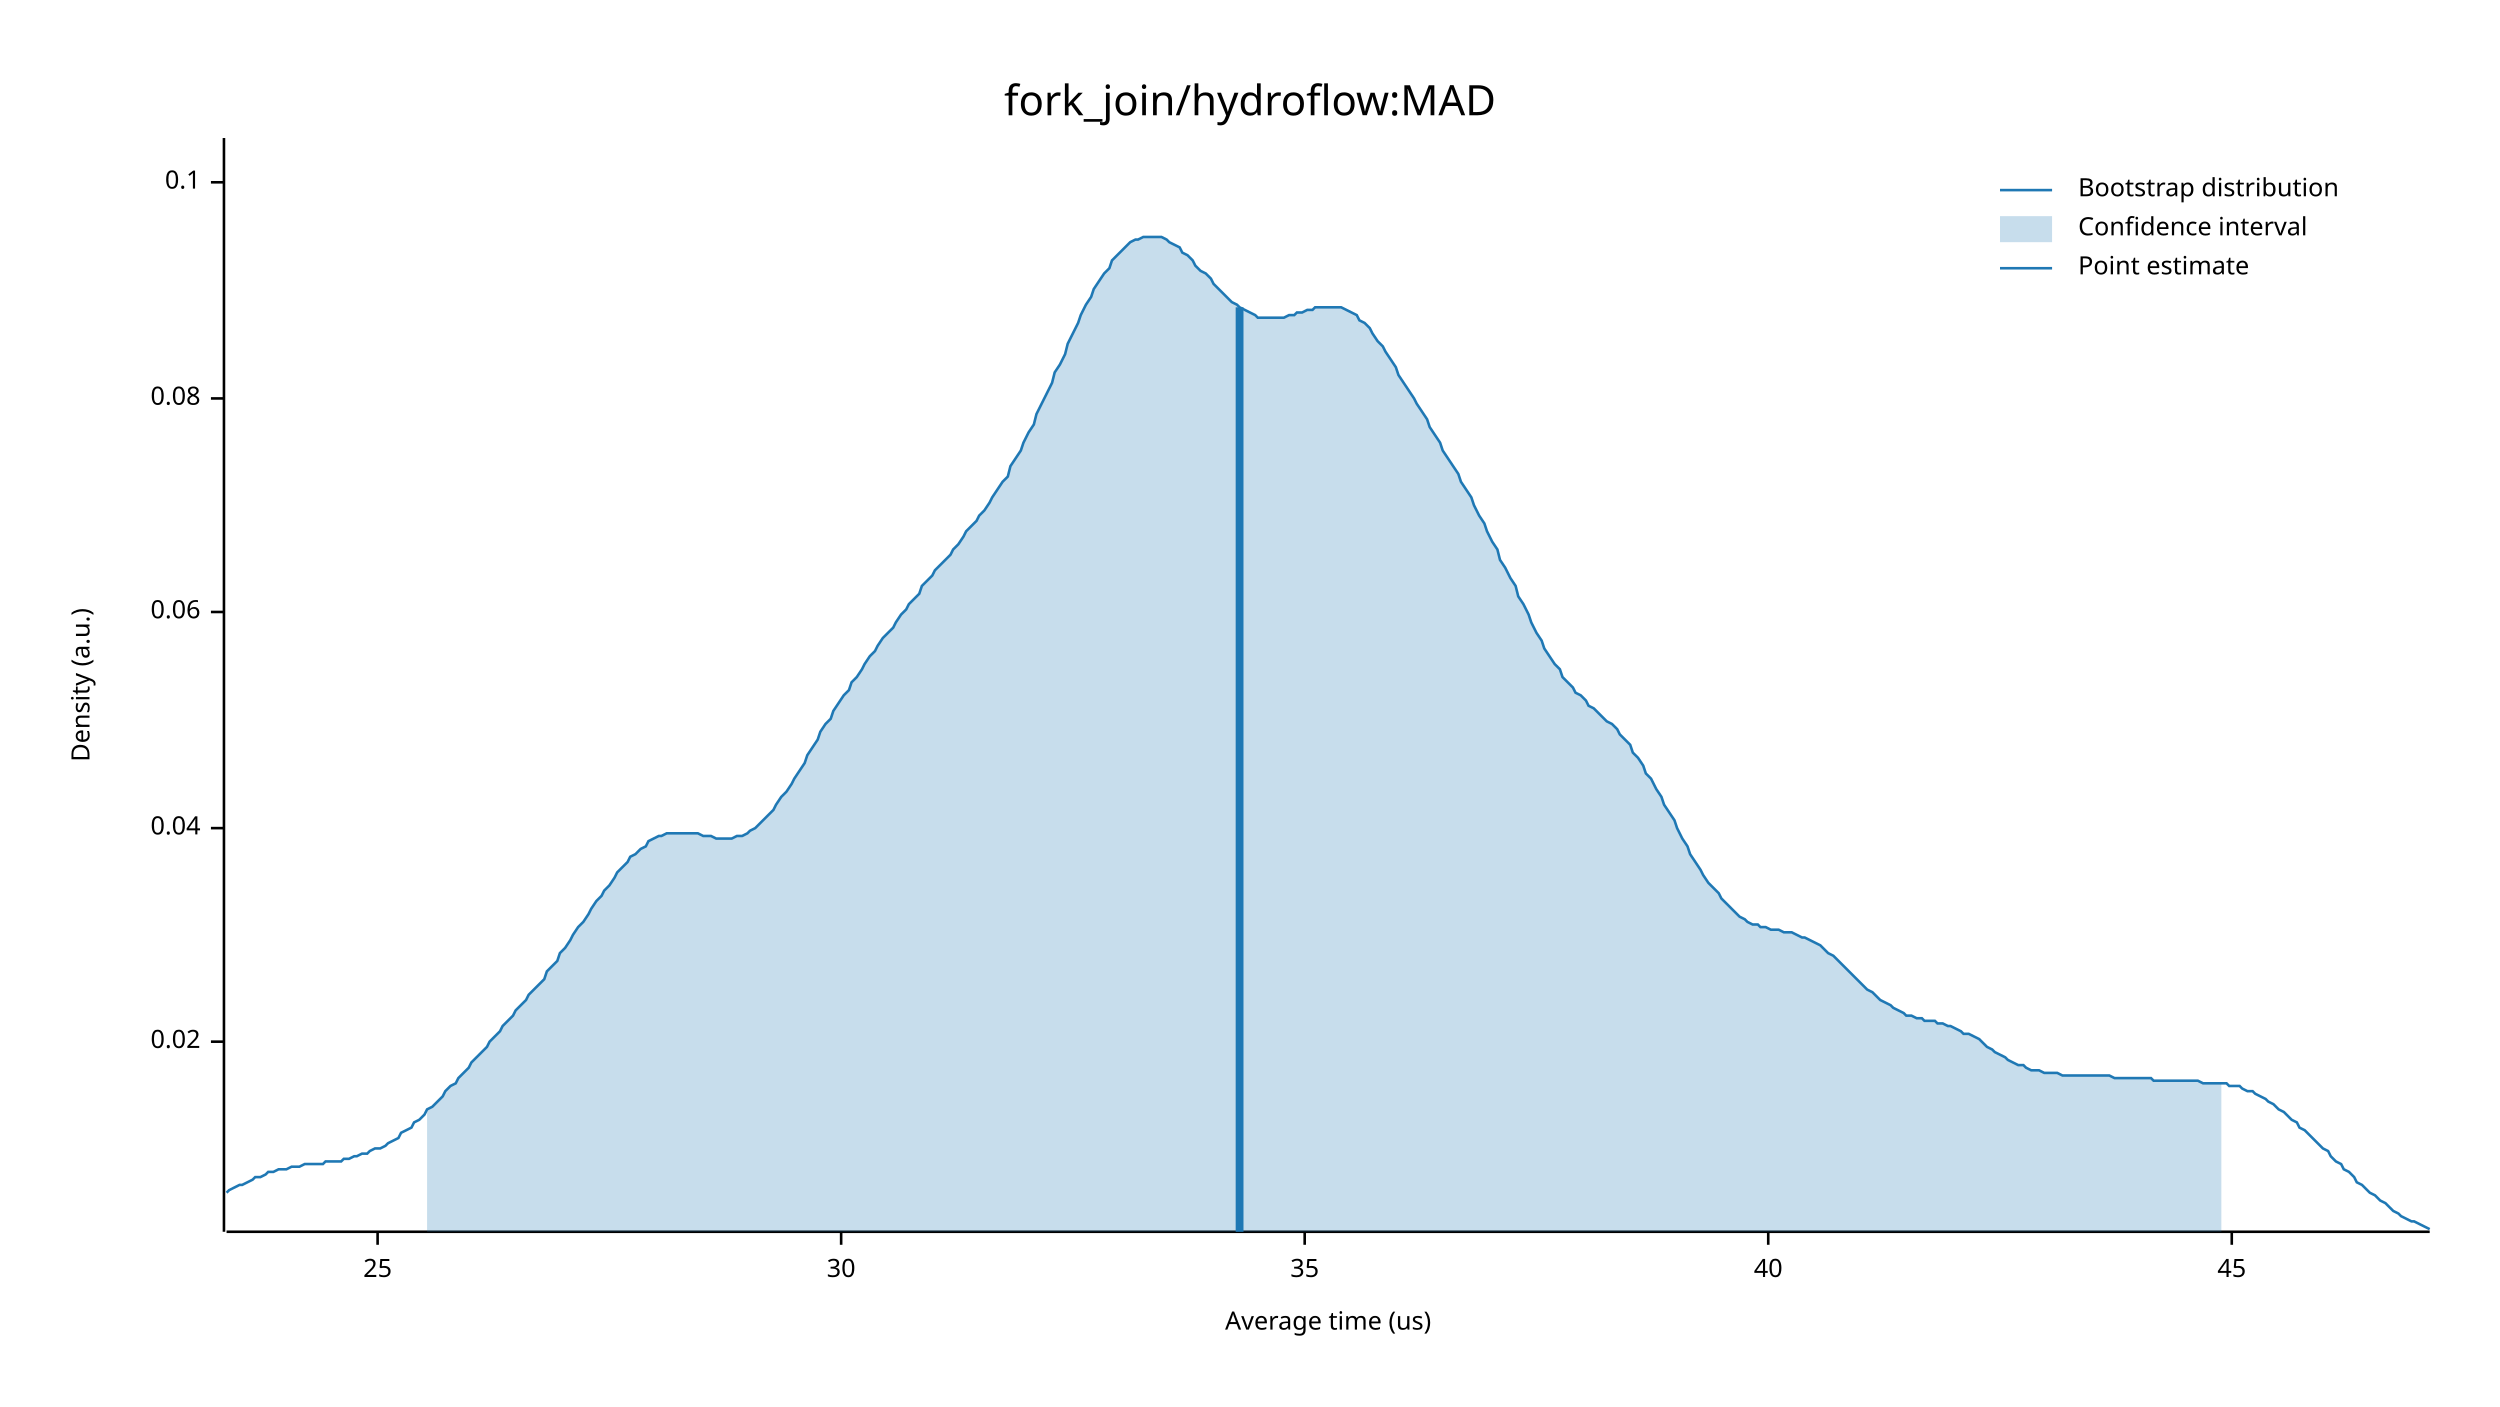
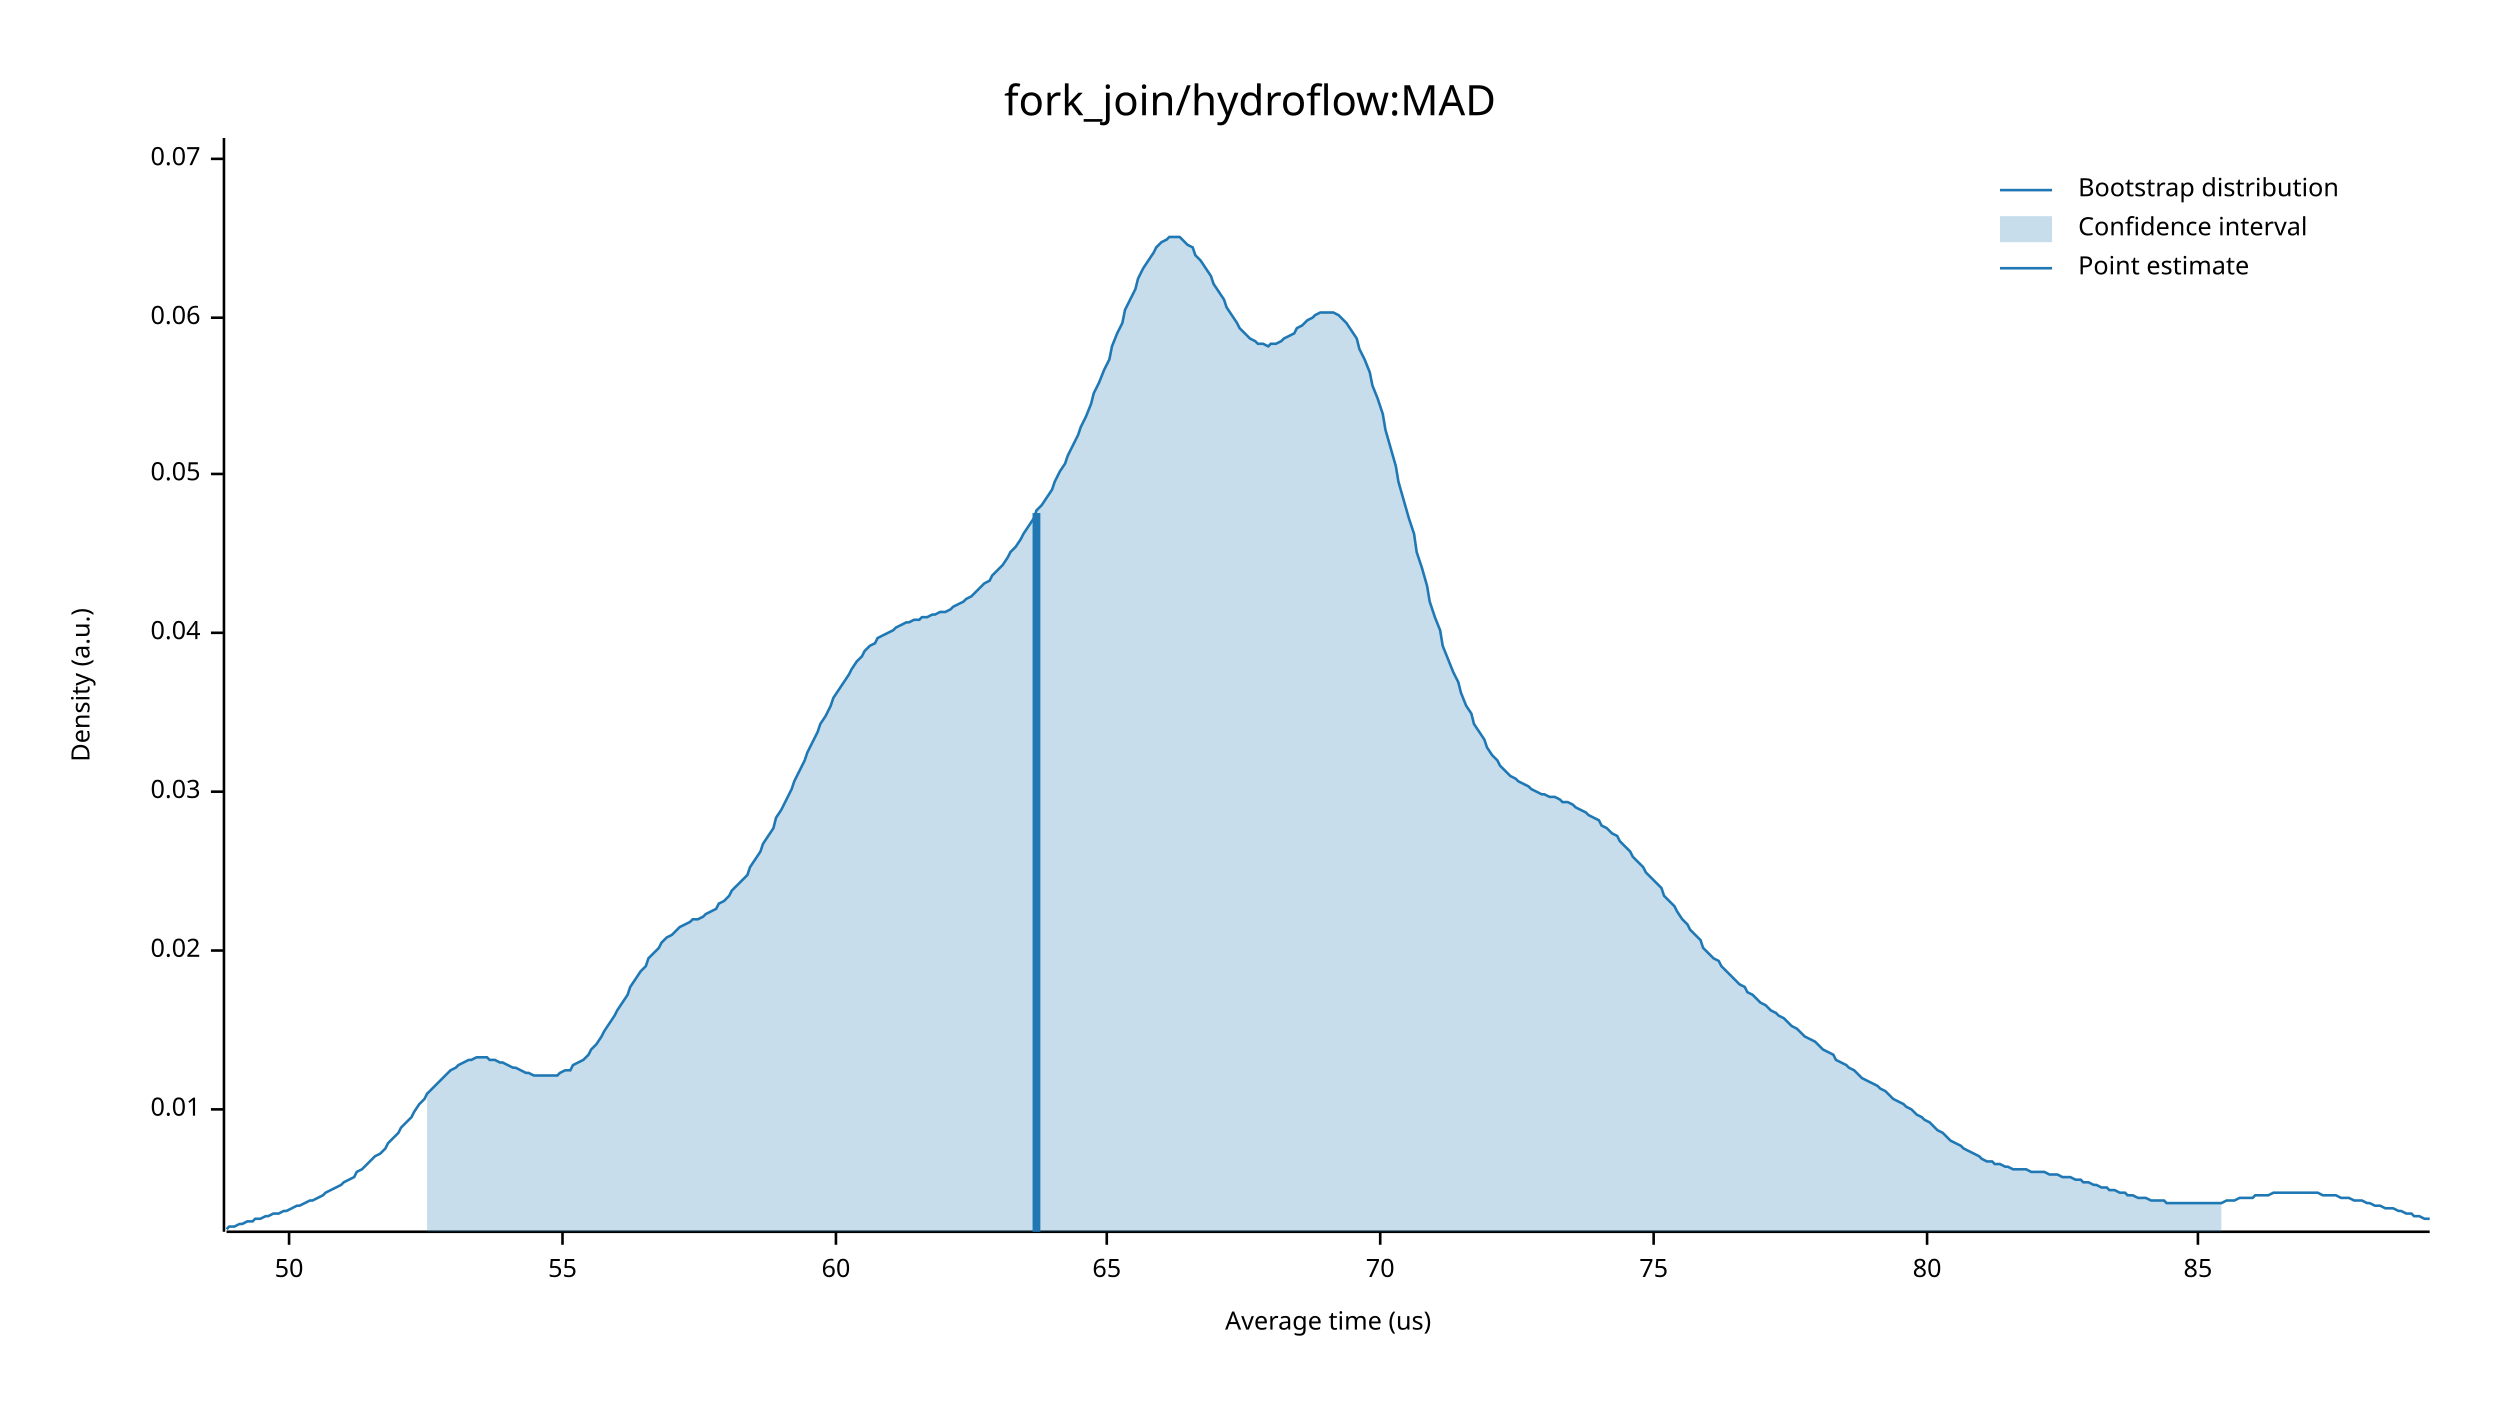
<svg xmlns="http://www.w3.org/2000/svg" width="960" height="540" viewBox="0 0 960 540">
  <text x="480" y="32" dy="0.76em" text-anchor="middle" font-family="sans-serif" font-size="16.129" opacity="1" fill="#000000">
fork_join/hydroflow:MAD
</text>
  <text x="27" y="263" dy="0.76em" text-anchor="middle" font-family="sans-serif" font-size="9.677" opacity="1" fill="#000000" transform="rotate(270, 27, 263)">
Density (a.u.)
</text>
  <text x="510" y="513" dy="-0.5ex" text-anchor="middle" font-family="sans-serif" font-size="9.677" opacity="1" fill="#000000">
Average time (us)
</text>
  <polyline fill="none" opacity="1" stroke="#000000" stroke-width="1" points="86,53 86,473 " />
-   <text x="77" y="400" dy="0.5ex" text-anchor="end" font-family="sans-serif" font-size="9.677" opacity="1" fill="#000000">
+   <text x="77" y="426" dy="0.5ex" text-anchor="end" font-family="sans-serif" font-size="9.677" opacity="1" fill="#000000">
+ 0.01
+ </text>
+   <polyline fill="none" opacity="1" stroke="#000000" stroke-width="1" points="81,426 86,426 " />
+   <text x="77" y="365" dy="0.5ex" text-anchor="end" font-family="sans-serif" font-size="9.677" opacity="1" fill="#000000">
0.02
</text>
-   <polyline fill="none" opacity="1" stroke="#000000" stroke-width="1" points="81,400 86,400 " />
-   <text x="77" y="318" dy="0.5ex" text-anchor="end" font-family="sans-serif" font-size="9.677" opacity="1" fill="#000000">
+   <polyline fill="none" opacity="1" stroke="#000000" stroke-width="1" points="81,365 86,365 " />
+   <text x="77" y="304" dy="0.5ex" text-anchor="end" font-family="sans-serif" font-size="9.677" opacity="1" fill="#000000">
+ 0.03
+ </text>
+   <polyline fill="none" opacity="1" stroke="#000000" stroke-width="1" points="81,304 86,304 " />
+   <text x="77" y="243" dy="0.5ex" text-anchor="end" font-family="sans-serif" font-size="9.677" opacity="1" fill="#000000">
0.04
</text>
-   <polyline fill="none" opacity="1" stroke="#000000" stroke-width="1" points="81,318 86,318 " />
-   <text x="77" y="235" dy="0.5ex" text-anchor="end" font-family="sans-serif" font-size="9.677" opacity="1" fill="#000000">
+   <polyline fill="none" opacity="1" stroke="#000000" stroke-width="1" points="81,243 86,243 " />
+   <text x="77" y="182" dy="0.5ex" text-anchor="end" font-family="sans-serif" font-size="9.677" opacity="1" fill="#000000">
+ 0.05
+ </text>
+   <polyline fill="none" opacity="1" stroke="#000000" stroke-width="1" points="81,182 86,182 " />
+   <text x="77" y="122" dy="0.5ex" text-anchor="end" font-family="sans-serif" font-size="9.677" opacity="1" fill="#000000">
0.06
</text>
-   <polyline fill="none" opacity="1" stroke="#000000" stroke-width="1" points="81,235 86,235 " />
-   <text x="77" y="153" dy="0.5ex" text-anchor="end" font-family="sans-serif" font-size="9.677" opacity="1" fill="#000000">
- 0.08
+   <polyline fill="none" opacity="1" stroke="#000000" stroke-width="1" points="81,122 86,122 " />
+   <text x="77" y="61" dy="0.5ex" text-anchor="end" font-family="sans-serif" font-size="9.677" opacity="1" fill="#000000">
+ 0.07
</text>
-   <polyline fill="none" opacity="1" stroke="#000000" stroke-width="1" points="81,153 86,153 " />
-   <text x="77" y="70" dy="0.5ex" text-anchor="end" font-family="sans-serif" font-size="9.677" opacity="1" fill="#000000">
- 0.1
+   <polyline fill="none" opacity="1" stroke="#000000" stroke-width="1" points="81,61 86,61 " />
+   <polyline fill="none" opacity="1" stroke="#000000" stroke-width="1" points="87,473 933,473 " />
+   <text x="111" y="483" dy="0.76em" text-anchor="middle" font-family="sans-serif" font-size="9.677" opacity="1" fill="#000000">
+ 50
</text>
-   <polyline fill="none" opacity="1" stroke="#000000" stroke-width="1" points="81,70 86,70 " />
-   <polyline fill="none" opacity="1" stroke="#000000" stroke-width="1" points="87,473 933,473 " />
-   <text x="145" y="483" dy="0.76em" text-anchor="middle" font-family="sans-serif" font-size="9.677" opacity="1" fill="#000000">
- 25
+   <polyline fill="none" opacity="1" stroke="#000000" stroke-width="1" points="111,473 111,478 " />
+   <text x="216" y="483" dy="0.76em" text-anchor="middle" font-family="sans-serif" font-size="9.677" opacity="1" fill="#000000">
+ 55
</text>
-   <polyline fill="none" opacity="1" stroke="#000000" stroke-width="1" points="145,473 145,478 " />
-   <text x="323" y="483" dy="0.76em" text-anchor="middle" font-family="sans-serif" font-size="9.677" opacity="1" fill="#000000">
- 30
+   <polyline fill="none" opacity="1" stroke="#000000" stroke-width="1" points="216,473 216,478 " />
+   <text x="321" y="483" dy="0.76em" text-anchor="middle" font-family="sans-serif" font-size="9.677" opacity="1" fill="#000000">
+ 60
</text>
-   <polyline fill="none" opacity="1" stroke="#000000" stroke-width="1" points="323,473 323,478 " />
-   <text x="501" y="483" dy="0.76em" text-anchor="middle" font-family="sans-serif" font-size="9.677" opacity="1" fill="#000000">
- 35
+   <polyline fill="none" opacity="1" stroke="#000000" stroke-width="1" points="321,473 321,478 " />
+   <text x="425" y="483" dy="0.76em" text-anchor="middle" font-family="sans-serif" font-size="9.677" opacity="1" fill="#000000">
+ 65
</text>
-   <polyline fill="none" opacity="1" stroke="#000000" stroke-width="1" points="501,473 501,478 " />
-   <text x="679" y="483" dy="0.76em" text-anchor="middle" font-family="sans-serif" font-size="9.677" opacity="1" fill="#000000">
- 40
+   <polyline fill="none" opacity="1" stroke="#000000" stroke-width="1" points="425,473 425,478 " />
+   <text x="530" y="483" dy="0.76em" text-anchor="middle" font-family="sans-serif" font-size="9.677" opacity="1" fill="#000000">
+ 70
</text>
-   <polyline fill="none" opacity="1" stroke="#000000" stroke-width="1" points="679,473 679,478 " />
-   <text x="857" y="483" dy="0.76em" text-anchor="middle" font-family="sans-serif" font-size="9.677" opacity="1" fill="#000000">
- 45
+   <polyline fill="none" opacity="1" stroke="#000000" stroke-width="1" points="530,473 530,478 " />
+   <text x="635" y="483" dy="0.76em" text-anchor="middle" font-family="sans-serif" font-size="9.677" opacity="1" fill="#000000">
+ 75
</text>
-   <polyline fill="none" opacity="1" stroke="#000000" stroke-width="1" points="857,473 857,478 " />
-   <polyline fill="none" opacity="1" stroke="#1F78B4" stroke-width="1" points="87,458 88,457 90,456 92,455 93,455 95,454 97,453 98,452 100,452 102,451 103,450 105,450 107,449 109,449 110,449 112,448 114,448 115,448 117,447 119,447 120,447 122,447 124,447 125,446 127,446 129,446 131,446 132,445 134,445 136,444 137,444 139,443 141,443 142,442 144,441 146,441 148,440 149,439 151,438 153,437 154,435 156,434 158,433 159,431 161,430 163,428 164,426 166,425 168,423 170,421 171,419 173,417 175,416 176,414 178,412 180,410 181,408 183,406 185,404 187,402 188,400 190,398 192,396 193,394 195,392 197,390 198,388 200,386 202,384 203,382 205,380 207,378 209,376 210,373 212,371 214,369 215,366 217,364 219,361 220,359 222,356 224,354 226,351 227,349 229,346 231,344 232,342 234,340 236,337 237,335 239,333 241,331 242,329 244,328 246,326 248,325 249,323 251,322 253,321 254,321 256,320 258,320 259,320 261,320 263,320 265,320 266,320 268,320 270,321 271,321 273,321 275,322 276,322 278,322 280,322 281,322 283,321 285,321 287,320 288,319 290,318 292,316 293,315 295,313 297,311 298,309 300,306 302,304 304,301 305,299 307,296 309,293 310,290 312,287 314,284 315,281 317,278 319,276 320,273 322,270 324,267 326,265 327,262 329,260 331,257 332,255 334,252 336,250 337,248 339,245 341,243 343,241 344,239 346,236 348,234 349,232 351,230 353,228 354,225 356,223 358,221 359,219 361,217 363,215 365,213 366,211 368,209 370,206 371,204 373,202 375,200 376,198 378,196 380,193 381,191 383,188 385,185 387,183 388,179 390,176 392,173 393,170 395,166 397,163 398,159 400,155 402,151 404,147 405,143 407,140 409,136 410,132 412,128 414,124 415,121 417,117 419,114 420,111 422,108 424,105 426,103 427,100 429,98 431,96 432,95 434,93 436,92 437,92 439,91 441,91 443,91 444,91 446,91 448,92 449,93 451,94 453,95 454,97 456,98 458,100 459,102 461,104 463,105 465,107 466,109 468,111 470,113 471,114 473,116 475,117 476,118 478,119 480,120 482,121 483,122 485,122 487,122 488,122 490,122 492,122 493,122 495,121 497,121 498,120 500,120 502,119 504,119 505,118 507,118 509,118 510,118 512,118 514,118 515,118 517,119 519,120 521,121 522,123 524,124 526,126 527,128 529,131 531,133 532,135 534,138 536,141 537,144 539,147 541,150 543,153 544,155 546,158 548,161 549,164 551,167 553,170 554,173 556,176 558,179 560,182 561,185 563,188 565,191 566,194 568,198 570,201 571,204 573,208 575,211 576,215 578,218 580,222 582,225 583,229 585,232 587,236 588,239 590,243 592,246 593,249 595,252 597,255 599,257 600,260 602,262 604,264 605,266 607,267 609,269 610,271 612,272 614,274 615,275 617,277 619,278 621,280 622,282 624,284 626,286 627,289 629,291 631,294 632,297 634,299 636,303 638,306 639,309 641,312 643,315 644,318 646,322 648,325 649,328 651,331 653,334 654,336 656,339 658,341 660,343 661,345 663,347 665,349 666,350 668,352 670,353 671,354 673,355 675,355 676,356 678,356 680,357 682,357 683,357 685,358 687,358 688,358 690,359 692,360 693,360 695,361 697,362 699,363 700,364 702,366 704,367 705,368 707,370 709,372 710,373 712,375 714,377 715,378 717,380 719,381 721,383 722,384 724,385 726,386 727,387 729,388 731,389 732,390 734,390 736,391 738,391 739,392 741,392 743,392 744,393 746,393 748,394 749,394 751,395 753,396 754,397 756,397 758,398 760,399 761,400 763,402 765,403 766,404 768,405 770,406 771,407 773,408 775,409 777,409 778,410 780,411 782,411 783,411 785,412 787,412 788,412 790,412 792,413 793,413 795,413 797,413 799,413 800,413 802,413 804,413 805,413 807,413 809,413 810,413 812,414 814,414 816,414 817,414 819,414 821,414 822,414 824,414 826,414 827,415 829,415 831,415 832,415 834,415 836,415 838,415 839,415 841,415 843,415 844,415 846,416 848,416 849,416 851,416 853,416 855,416 856,417 858,417 860,417 861,418 863,419 865,419 866,420 868,421 870,422 871,423 873,424 875,426 877,427 878,428 880,430 882,431 883,433 885,434 887,436 888,437 890,439 892,441 894,442 895,444 897,446 899,447 900,449 902,450 904,452 905,454 907,455 909,457 910,458 912,459 914,461 916,462 917,463 919,465 921,466 922,467 924,468 926,469 927,469 929,470 931,471 933,472 " />
-   <polygon opacity="0.25" fill="#1F78B4" points="164,426 166,425 168,423 170,421 171,419 173,417 175,416 176,414 178,412 180,410 181,408 183,406 185,404 187,402 188,400 190,398 192,396 193,394 195,392 197,390 198,388 200,386 202,384 203,382 205,380 207,378 209,376 210,373 212,371 214,369 215,366 217,364 219,361 220,359 222,356 224,354 226,351 227,349 229,346 231,344 232,342 234,340 236,337 237,335 239,333 241,331 242,329 244,328 246,326 248,325 249,323 251,322 253,321 254,321 256,320 258,320 259,320 261,320 263,320 265,320 266,320 268,320 270,321 271,321 273,321 275,322 276,322 278,322 280,322 281,322 283,321 285,321 287,320 288,319 290,318 292,316 293,315 295,313 297,311 298,309 300,306 302,304 304,301 305,299 307,296 309,293 310,290 312,287 314,284 315,281 317,278 319,276 320,273 322,270 324,267 326,265 327,262 329,260 331,257 332,255 334,252 336,250 337,248 339,245 341,243 343,241 344,239 346,236 348,234 349,232 351,230 353,228 354,225 356,223 358,221 359,219 361,217 363,215 365,213 366,211 368,209 370,206 371,204 373,202 375,200 376,198 378,196 380,193 381,191 383,188 385,185 387,183 388,179 390,176 392,173 393,170 395,166 397,163 398,159 400,155 402,151 404,147 405,143 407,140 409,136 410,132 412,128 414,124 415,121 417,117 419,114 420,111 422,108 424,105 426,103 427,100 429,98 431,96 432,95 434,93 436,92 437,92 439,91 441,91 443,91 444,91 446,91 448,92 449,93 451,94 453,95 454,97 456,98 458,100 459,102 461,104 463,105 465,107 466,109 468,111 470,113 471,114 473,116 475,117 476,118 478,119 480,120 482,121 483,122 485,122 487,122 488,122 490,122 492,122 493,122 495,121 497,121 498,120 500,120 502,119 504,119 505,118 507,118 509,118 510,118 512,118 514,118 515,118 517,119 519,120 521,121 522,123 524,124 526,126 527,128 529,131 531,133 532,135 534,138 536,141 537,144 539,147 541,150 543,153 544,155 546,158 548,161 549,164 551,167 553,170 554,173 556,176 558,179 560,182 561,185 563,188 565,191 566,194 568,198 570,201 571,204 573,208 575,211 576,215 578,218 580,222 582,225 583,229 585,232 587,236 588,239 590,243 592,246 593,249 595,252 597,255 599,257 600,260 602,262 604,264 605,266 607,267 609,269 610,271 612,272 614,274 615,275 617,277 619,278 621,280 622,282 624,284 626,286 627,289 629,291 631,294 632,297 634,299 636,303 638,306 639,309 641,312 643,315 644,318 646,322 648,325 649,328 651,331 653,334 654,336 656,339 658,341 660,343 661,345 663,347 665,349 666,350 668,352 670,353 671,354 673,355 675,355 676,356 678,356 680,357 682,357 683,357 685,358 687,358 688,358 690,359 692,360 693,360 695,361 697,362 699,363 700,364 702,366 704,367 705,368 707,370 709,372 710,373 712,375 714,377 715,378 717,380 719,381 721,383 722,384 724,385 726,386 727,387 729,388 731,389 732,390 734,390 736,391 738,391 739,392 741,392 743,392 744,393 746,393 748,394 749,394 751,395 753,396 754,397 756,397 758,398 760,399 761,400 763,402 765,403 766,404 768,405 770,406 771,407 773,408 775,409 777,409 778,410 780,411 782,411 783,411 785,412 787,412 788,412 790,412 792,413 793,413 795,413 797,413 799,413 800,413 802,413 804,413 805,413 807,413 809,413 810,413 812,414 814,414 816,414 817,414 819,414 821,414 822,414 824,414 826,414 827,415 829,415 831,415 832,415 834,415 836,415 838,415 839,415 841,415 843,415 844,415 846,416 848,416 849,416 851,416 853,416 853,473 164,473 " />
-   <polyline fill="none" opacity="1" stroke="#1F78B4" stroke-width="3" points="476,473 476,118 " />
+   <polyline fill="none" opacity="1" stroke="#000000" stroke-width="1" points="635,473 635,478 " />
+   <text x="740" y="483" dy="0.76em" text-anchor="middle" font-family="sans-serif" font-size="9.677" opacity="1" fill="#000000">
+ 80
+ </text>
+   <polyline fill="none" opacity="1" stroke="#000000" stroke-width="1" points="740,473 740,478 " />
+   <text x="844" y="483" dy="0.76em" text-anchor="middle" font-family="sans-serif" font-size="9.677" opacity="1" fill="#000000">
+ 85
+ </text>
+   <polyline fill="none" opacity="1" stroke="#000000" stroke-width="1" points="844,473 844,478 " />
+   <polyline fill="none" opacity="1" stroke="#1F78B4" stroke-width="1" points="87,472 88,471 90,471 92,470 93,470 95,469 97,469 98,468 100,468 102,467 103,467 105,466 107,466 109,465 110,465 112,464 114,463 115,463 117,462 119,461 120,461 122,460 124,459 125,458 127,457 129,456 131,455 132,454 134,453 136,452 137,450 139,449 141,447 142,446 144,444 146,443 148,441 149,439 151,437 153,435 154,433 156,431 158,429 159,427 161,424 163,422 164,420 166,418 168,416 170,414 171,413 173,411 175,410 176,409 178,408 180,407 181,407 183,406 185,406 187,406 188,407 190,407 192,408 193,408 195,409 197,410 198,410 200,411 202,412 203,412 205,413 207,413 209,413 210,413 212,413 214,413 215,412 217,411 219,411 220,409 222,408 224,407 226,405 227,403 229,401 231,398 232,396 234,393 236,390 237,388 239,385 241,382 242,379 244,376 246,373 248,371 249,368 251,366 253,364 254,362 256,360 258,359 259,358 261,356 263,355 265,354 266,353 268,353 270,352 271,351 273,350 275,349 276,347 278,346 280,344 281,342 283,340 285,338 287,336 288,333 290,330 292,327 293,324 295,321 297,318 298,314 300,311 302,307 304,303 305,300 307,296 309,292 310,289 312,285 314,281 315,278 317,275 319,271 320,268 322,265 324,262 326,259 327,257 329,254 331,252 332,250 334,248 336,247 337,245 339,244 341,243 343,242 344,241 346,240 348,239 349,239 351,238 353,238 354,237 356,237 358,236 359,236 361,235 363,235 365,234 366,233 368,232 370,231 371,230 373,229 375,227 376,226 378,224 380,223 381,221 383,219 385,217 387,214 388,212 390,210 392,207 393,205 395,202 397,199 398,196 400,194 402,191 404,188 405,185 407,181 409,178 410,175 412,171 414,167 415,164 417,160 419,155 420,151 422,147 424,142 426,138 427,133 429,128 431,124 432,119 434,115 436,111 437,107 439,103 441,100 443,97 444,95 446,93 448,92 449,91 451,91 453,91 454,92 456,94 458,95 459,98 461,100 463,103 465,106 466,109 468,112 470,115 471,118 473,121 475,124 476,126 478,128 480,130 482,131 483,132 485,132 487,133 488,132 490,132 492,131 493,130 495,129 497,128 498,126 500,125 502,123 504,122 505,121 507,120 509,120 510,120 512,120 514,121 515,122 517,124 519,127 521,130 522,134 524,138 526,143 527,148 529,153 531,159 532,165 534,172 536,179 537,185 539,192 541,199 543,205 544,212 546,218 548,225 549,231 551,237 553,242 554,248 556,253 558,258 560,262 561,266 563,271 565,274 566,278 568,281 570,284 571,287 573,290 575,292 576,294 578,296 580,298 582,299 583,300 585,301 587,302 588,303 590,304 592,305 593,305 595,306 597,306 599,307 600,308 602,308 604,309 605,310 607,311 609,312 610,313 612,314 614,315 615,317 617,318 619,320 621,321 622,323 624,325 626,327 627,329 629,331 631,333 632,335 634,337 636,339 638,341 639,344 641,346 643,348 644,350 646,353 648,355 649,357 651,359 653,361 654,364 656,366 658,368 660,369 661,371 663,373 665,375 666,376 668,378 670,379 671,381 673,382 675,384 676,385 678,386 680,388 682,389 683,390 685,391 687,393 688,394 690,395 692,397 693,398 695,399 697,400 699,402 700,403 702,404 704,405 705,407 707,408 709,409 710,410 712,411 714,413 715,414 717,415 719,416 721,417 722,418 724,419 726,421 727,422 729,423 731,424 732,425 734,426 736,428 738,429 739,430 741,431 743,433 744,434 746,435 748,437 749,438 751,439 753,440 754,441 756,442 758,443 760,444 761,445 763,446 765,446 766,447 768,447 770,448 771,448 773,449 775,449 777,449 778,449 780,450 782,450 783,450 785,450 787,451 788,451 790,451 792,452 793,452 795,452 797,453 799,453 800,454 802,454 804,455 805,455 807,456 809,456 810,457 812,457 814,458 816,458 817,459 819,459 821,460 822,460 824,460 826,461 827,461 829,461 831,461 832,462 834,462 836,462 838,462 839,462 841,462 843,462 844,462 846,462 848,462 849,462 851,462 853,462 855,461 856,461 858,461 860,460 861,460 863,460 865,460 866,459 868,459 870,459 871,459 873,458 875,458 877,458 878,458 880,458 882,458 883,458 885,458 887,458 888,458 890,458 892,459 894,459 895,459 897,459 899,460 900,460 902,460 904,461 905,461 907,461 909,462 910,462 912,463 914,463 916,464 917,464 919,464 921,465 922,465 924,466 926,466 927,467 929,467 931,468 933,468 " />
+   <polygon opacity="0.25" fill="#1F78B4" points="164,420 166,418 168,416 170,414 171,413 173,411 175,410 176,409 178,408 180,407 181,407 183,406 185,406 187,406 188,407 190,407 192,408 193,408 195,409 197,410 198,410 200,411 202,412 203,412 205,413 207,413 209,413 210,413 212,413 214,413 215,412 217,411 219,411 220,409 222,408 224,407 226,405 227,403 229,401 231,398 232,396 234,393 236,390 237,388 239,385 241,382 242,379 244,376 246,373 248,371 249,368 251,366 253,364 254,362 256,360 258,359 259,358 261,356 263,355 265,354 266,353 268,353 270,352 271,351 273,350 275,349 276,347 278,346 280,344 281,342 283,340 285,338 287,336 288,333 290,330 292,327 293,324 295,321 297,318 298,314 300,311 302,307 304,303 305,300 307,296 309,292 310,289 312,285 314,281 315,278 317,275 319,271 320,268 322,265 324,262 326,259 327,257 329,254 331,252 332,250 334,248 336,247 337,245 339,244 341,243 343,242 344,241 346,240 348,239 349,239 351,238 353,238 354,237 356,237 358,236 359,236 361,235 363,235 365,234 366,233 368,232 370,231 371,230 373,229 375,227 376,226 378,224 380,223 381,221 383,219 385,217 387,214 388,212 390,210 392,207 393,205 395,202 397,199 398,196 400,194 402,191 404,188 405,185 407,181 409,178 410,175 412,171 414,167 415,164 417,160 419,155 420,151 422,147 424,142 426,138 427,133 429,128 431,124 432,119 434,115 436,111 437,107 439,103 441,100 443,97 444,95 446,93 448,92 449,91 451,91 453,91 454,92 456,94 458,95 459,98 461,100 463,103 465,106 466,109 468,112 470,115 471,118 473,121 475,124 476,126 478,128 480,130 482,131 483,132 485,132 487,133 488,132 490,132 492,131 493,130 495,129 497,128 498,126 500,125 502,123 504,122 505,121 507,120 509,120 510,120 512,120 514,121 515,122 517,124 519,127 521,130 522,134 524,138 526,143 527,148 529,153 531,159 532,165 534,172 536,179 537,185 539,192 541,199 543,205 544,212 546,218 548,225 549,231 551,237 553,242 554,248 556,253 558,258 560,262 561,266 563,271 565,274 566,278 568,281 570,284 571,287 573,290 575,292 576,294 578,296 580,298 582,299 583,300 585,301 587,302 588,303 590,304 592,305 593,305 595,306 597,306 599,307 600,308 602,308 604,309 605,310 607,311 609,312 610,313 612,314 614,315 615,317 617,318 619,320 621,321 622,323 624,325 626,327 627,329 629,331 631,333 632,335 634,337 636,339 638,341 639,344 641,346 643,348 644,350 646,353 648,355 649,357 651,359 653,361 654,364 656,366 658,368 660,369 661,371 663,373 665,375 666,376 668,378 670,379 671,381 673,382 675,384 676,385 678,386 680,388 682,389 683,390 685,391 687,393 688,394 690,395 692,397 693,398 695,399 697,400 699,402 700,403 702,404 704,405 705,407 707,408 709,409 710,410 712,411 714,413 715,414 717,415 719,416 721,417 722,418 724,419 726,421 727,422 729,423 731,424 732,425 734,426 736,428 738,429 739,430 741,431 743,433 744,434 746,435 748,437 749,438 751,439 753,440 754,441 756,442 758,443 760,444 761,445 763,446 765,446 766,447 768,447 770,448 771,448 773,449 775,449 777,449 778,449 780,450 782,450 783,450 785,450 787,451 788,451 790,451 792,452 793,452 795,452 797,453 799,453 800,454 802,454 804,455 805,455 807,456 809,456 810,457 812,457 814,458 816,458 817,459 819,459 821,460 822,460 824,460 826,461 827,461 829,461 831,461 832,462 834,462 836,462 838,462 839,462 841,462 843,462 844,462 846,462 848,462 849,462 851,462 853,462 853,473 164,473 " />
+   <polyline fill="none" opacity="1" stroke="#1F78B4" stroke-width="3" points="398,473 398,197 " />
  <text x="798" y="68" dy="0.76em" text-anchor="start" font-family="sans-serif" font-size="9.677" opacity="1" fill="#000000">
Bootstrap distribution
</text>
  <text x="798" y="83" dy="0.76em" text-anchor="start" font-family="sans-serif" font-size="9.677" opacity="1" fill="#000000">
Confidence interval
</text>
  <text x="798" y="98" dy="0.76em" text-anchor="start" font-family="sans-serif" font-size="9.677" opacity="1" fill="#000000">
Point estimate
</text>
  <polyline fill="none" opacity="1" stroke="#1F78B4" stroke-width="1" points="768,73 788,73 " />
  <rect x="768" y="83" width="20" height="10" opacity="0.25" fill="#1F78B4" stroke="none" />
  <polyline fill="none" opacity="1" stroke="#1F78B4" stroke-width="1" points="768,103 788,103 " />
</svg>
